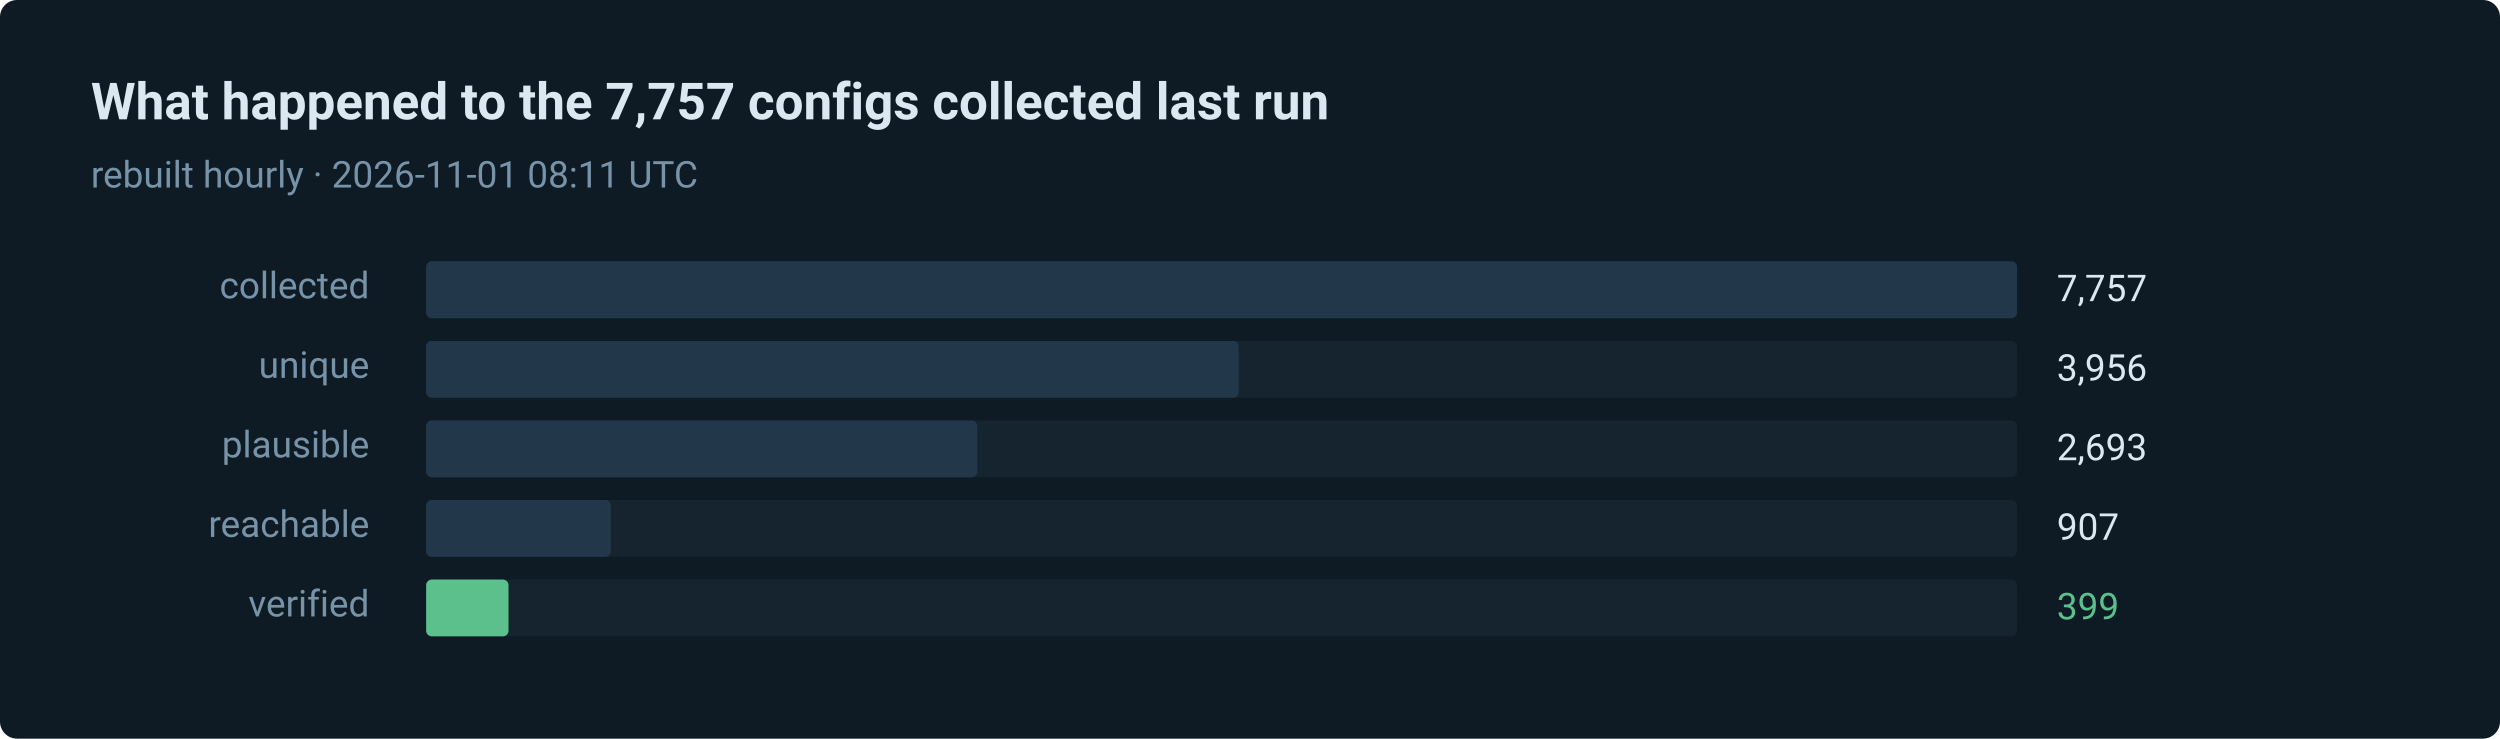
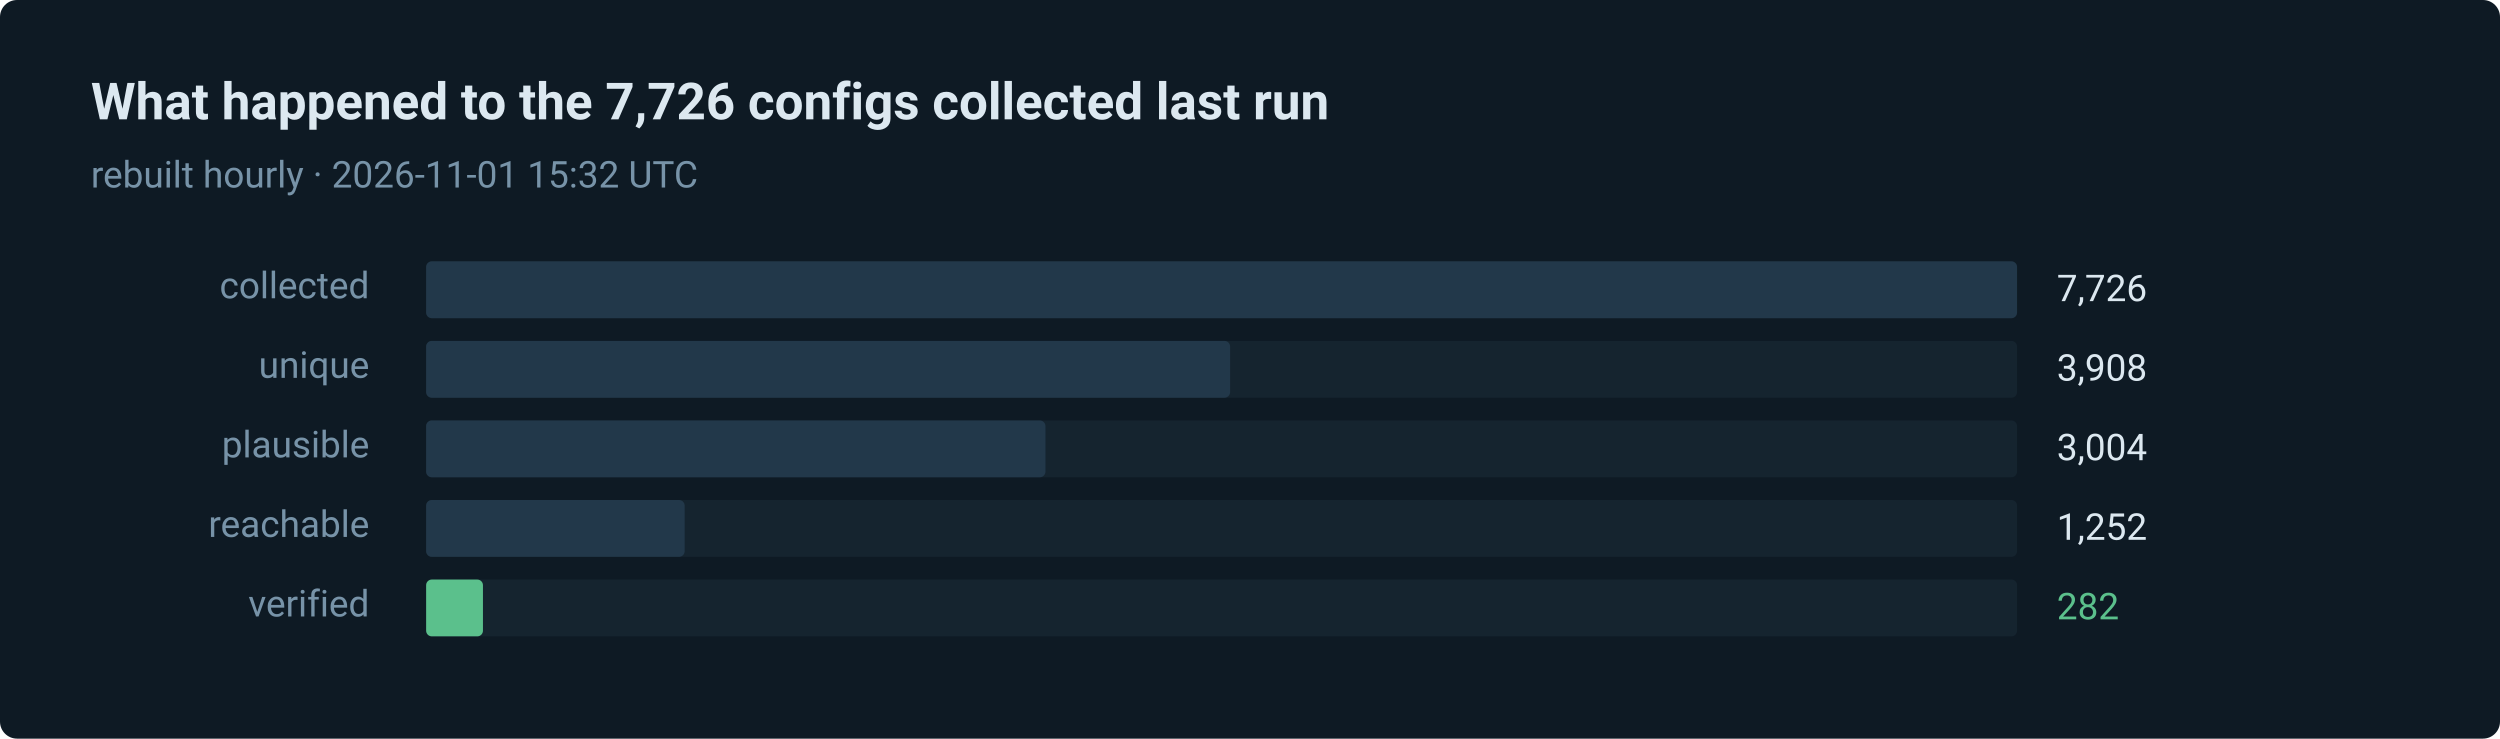
- <svg xmlns="http://www.w3.org/2000/svg" width="880" height="260" viewBox="0 0 880 260" role="img" aria-label="399 of 7757 routes verified in the last run">
+ <svg xmlns="http://www.w3.org/2000/svg" width="880" height="260" viewBox="0 0 880 260" role="img" aria-label="282 of 7726 routes verified in the last run">
  <style>text { font-family: ui-sans-serif, system-ui, -apple-system, 'Segoe UI', Roboto, 'Helvetica Neue', Arial, sans-serif; }</style>
  <rect width="880" height="260" rx="6" fill="#0e1a24" />
-   <text x="32" y="42" fill="#dce8f0" font-size="18" font-weight="600">What happened to the 7,757 configs collected last run</text>
-   <text x="32" y="66" fill="#7793a8" font-size="13">rebuilt hourly · 2026-11-01 08:11 UTC</text>
+   <text x="32" y="42" fill="#dce8f0" font-size="18" font-weight="600">What happened to the 7,726 configs collected last run</text>
+   <text x="32" y="66" fill="#7793a8" font-size="13">rebuilt hourly · 2026-11-01 15:32 UTC</text>
  <text x="130" y="105" fill="#7793a8" font-size="13" text-anchor="end">collected</text>
  <rect x="150" y="92" width="560" height="20" rx="2" fill="#15242f" />
  <rect x="150" y="92" width="560" height="20" rx="2" fill="#22384a" />
-   <text x="724" y="106" fill="#dce8f0" font-size="13">7,757</text>
+   <text x="724" y="106" fill="#dce8f0" font-size="13">7,726</text>
  <text x="130" y="133" fill="#7793a8" font-size="13" text-anchor="end">unique</text>
  <rect x="150" y="120" width="560" height="20" rx="2" fill="#15242f" />
-   <rect x="150" y="120" width="286" height="20" rx="2" fill="#22384a" />
-   <text x="724" y="134" fill="#dce8f0" font-size="13">3,956</text>
+   <rect x="150" y="120" width="283" height="20" rx="2" fill="#22384a" />
+   <text x="724" y="134" fill="#dce8f0" font-size="13">3,908</text>
  <text x="130" y="161" fill="#7793a8" font-size="13" text-anchor="end">plausible</text>
  <rect x="150" y="148" width="560" height="20" rx="2" fill="#15242f" />
-   <rect x="150" y="148" width="194" height="20" rx="2" fill="#22384a" />
-   <text x="724" y="162" fill="#dce8f0" font-size="13">2,693</text>
+   <rect x="150" y="148" width="218" height="20" rx="2" fill="#22384a" />
+   <text x="724" y="162" fill="#dce8f0" font-size="13">3,004</text>
  <text x="130" y="189" fill="#7793a8" font-size="13" text-anchor="end">reachable</text>
  <rect x="150" y="176" width="560" height="20" rx="2" fill="#15242f" />
-   <rect x="150" y="176" width="65" height="20" rx="2" fill="#22384a" />
-   <text x="724" y="190" fill="#dce8f0" font-size="13">907</text>
+   <rect x="150" y="176" width="91" height="20" rx="2" fill="#22384a" />
+   <text x="724" y="190" fill="#dce8f0" font-size="13">1,252</text>
  <text x="130" y="217" fill="#7793a8" font-size="13" text-anchor="end">verified</text>
  <rect x="150" y="204" width="560" height="20" rx="2" fill="#15242f" />
-   <rect x="150" y="204" width="29" height="20" rx="2" fill="#5bc08c" />
-   <text x="724" y="218" fill="#5bc08c" font-size="13">399</text>
+   <rect x="150" y="204" width="20" height="20" rx="2" fill="#5bc08c" />
+   <text x="724" y="218" fill="#5bc08c" font-size="13">282</text>
</svg>
